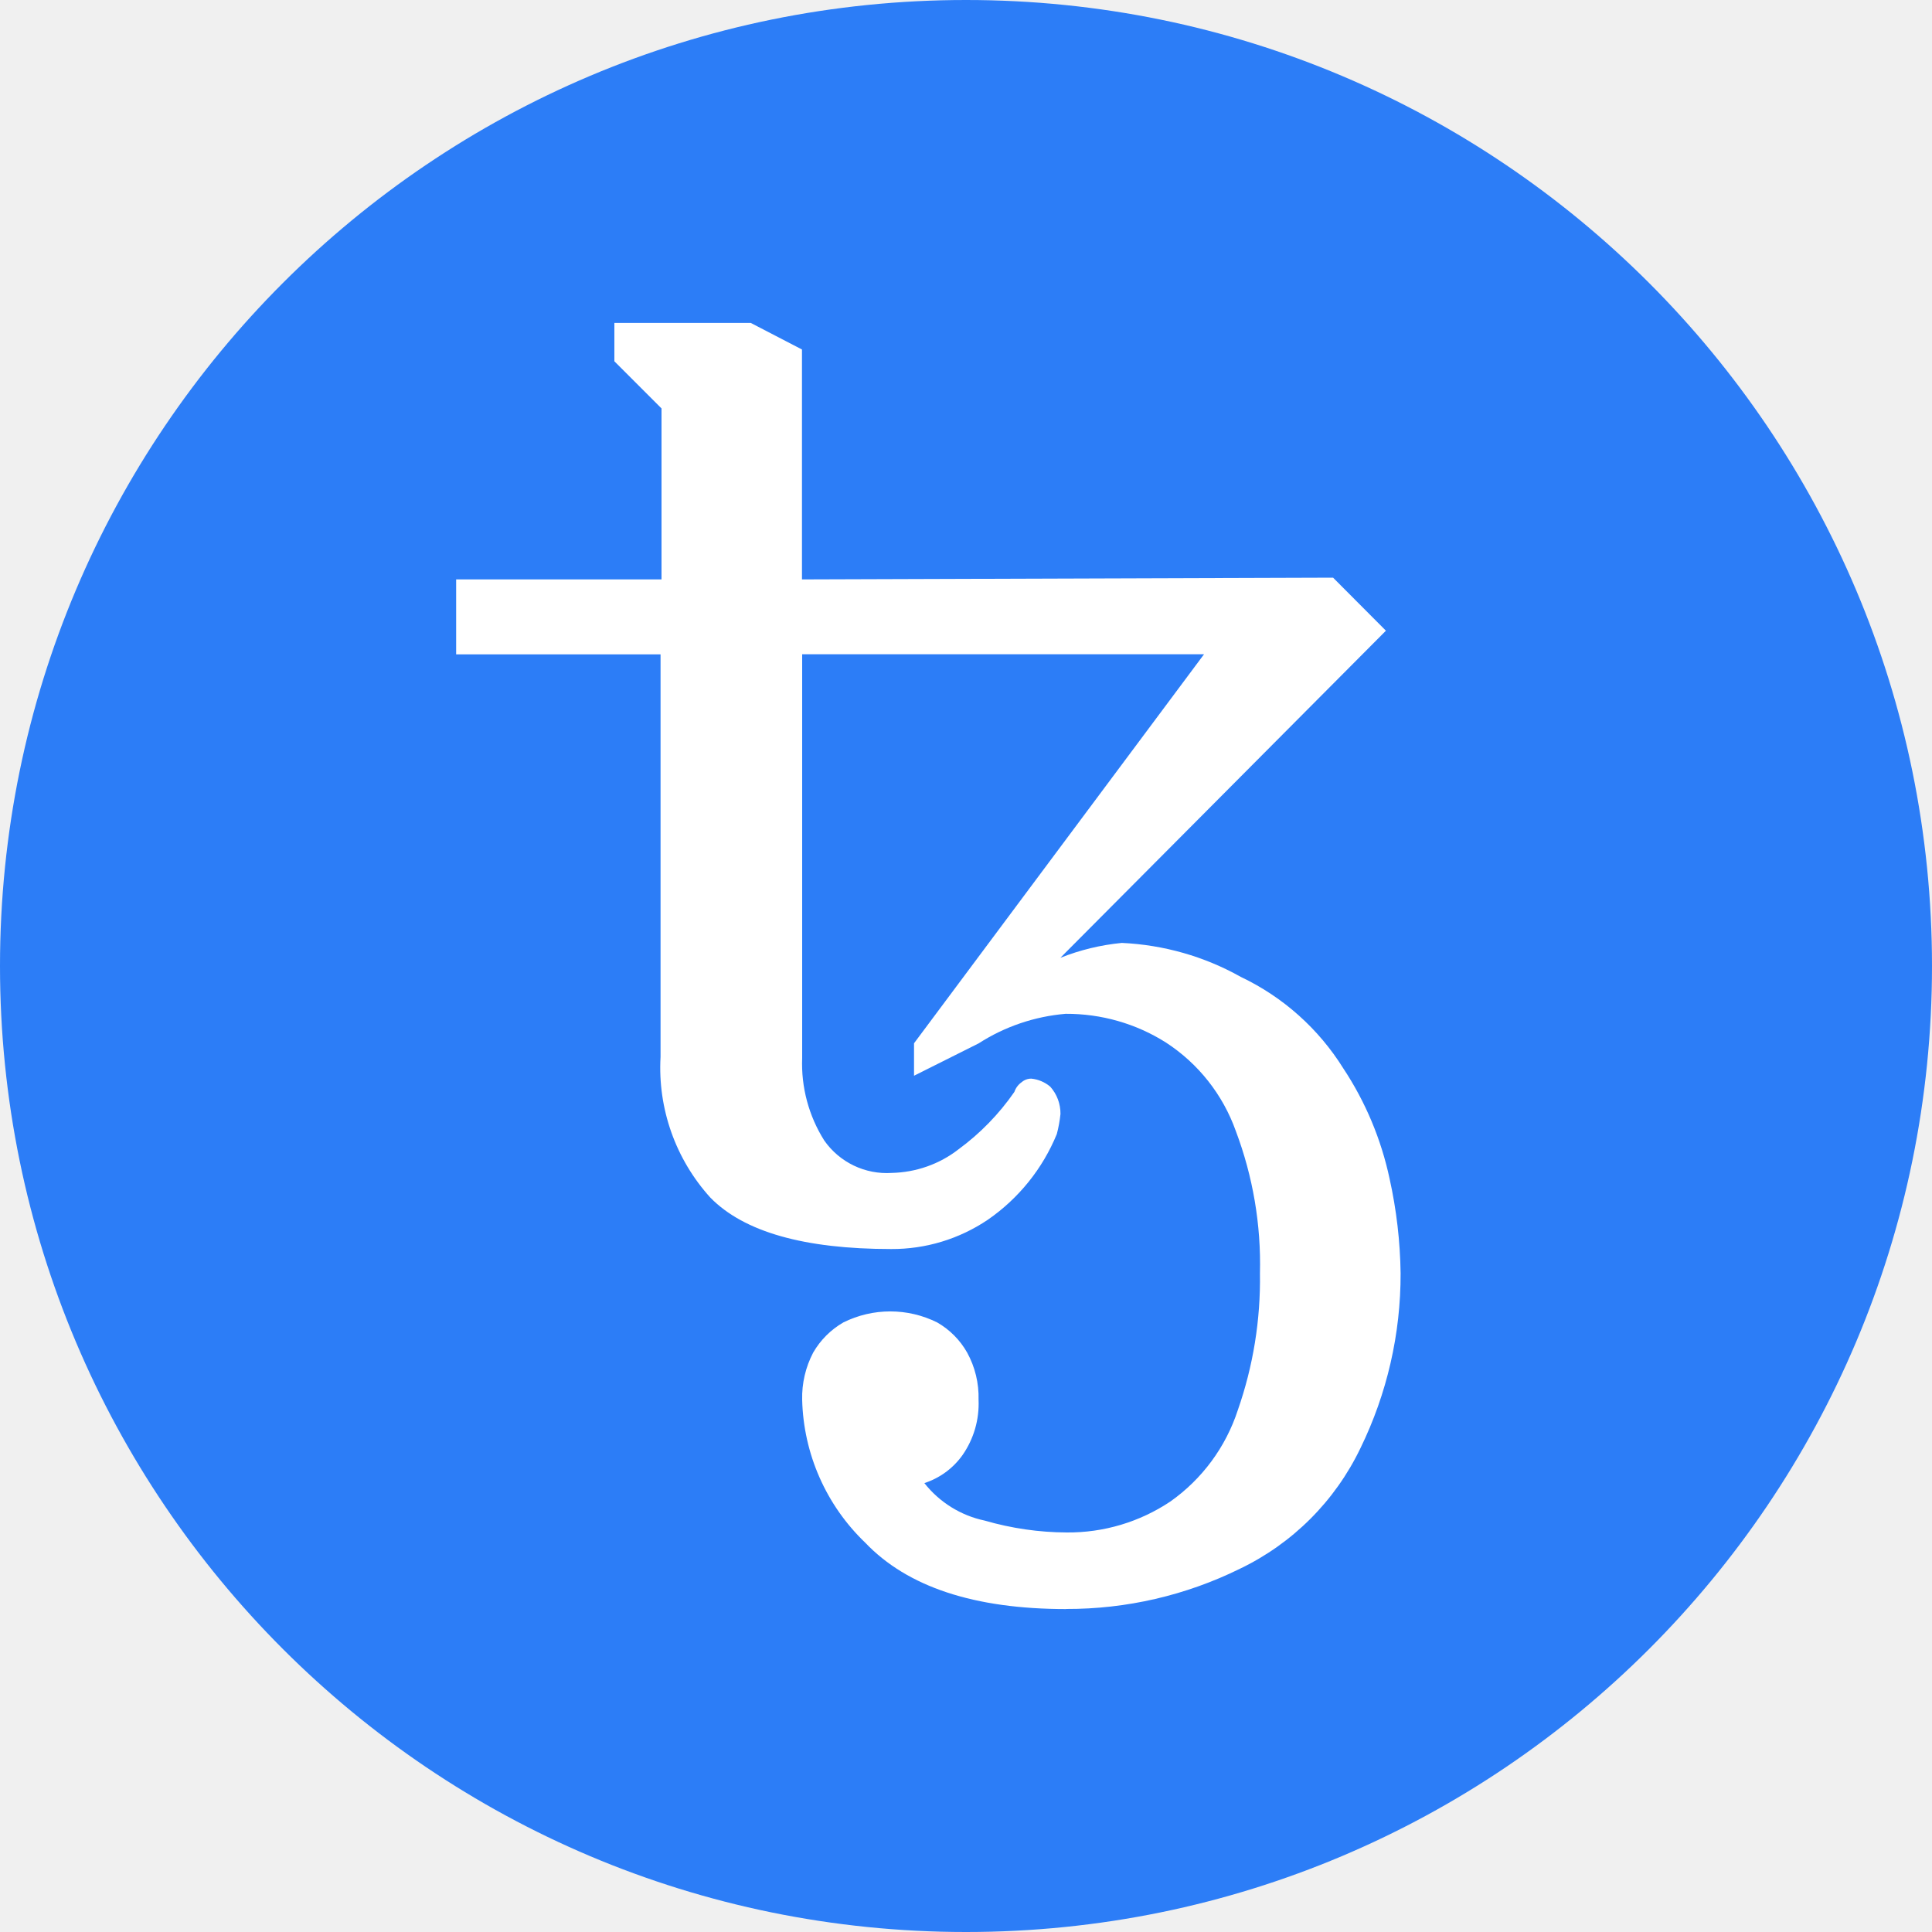
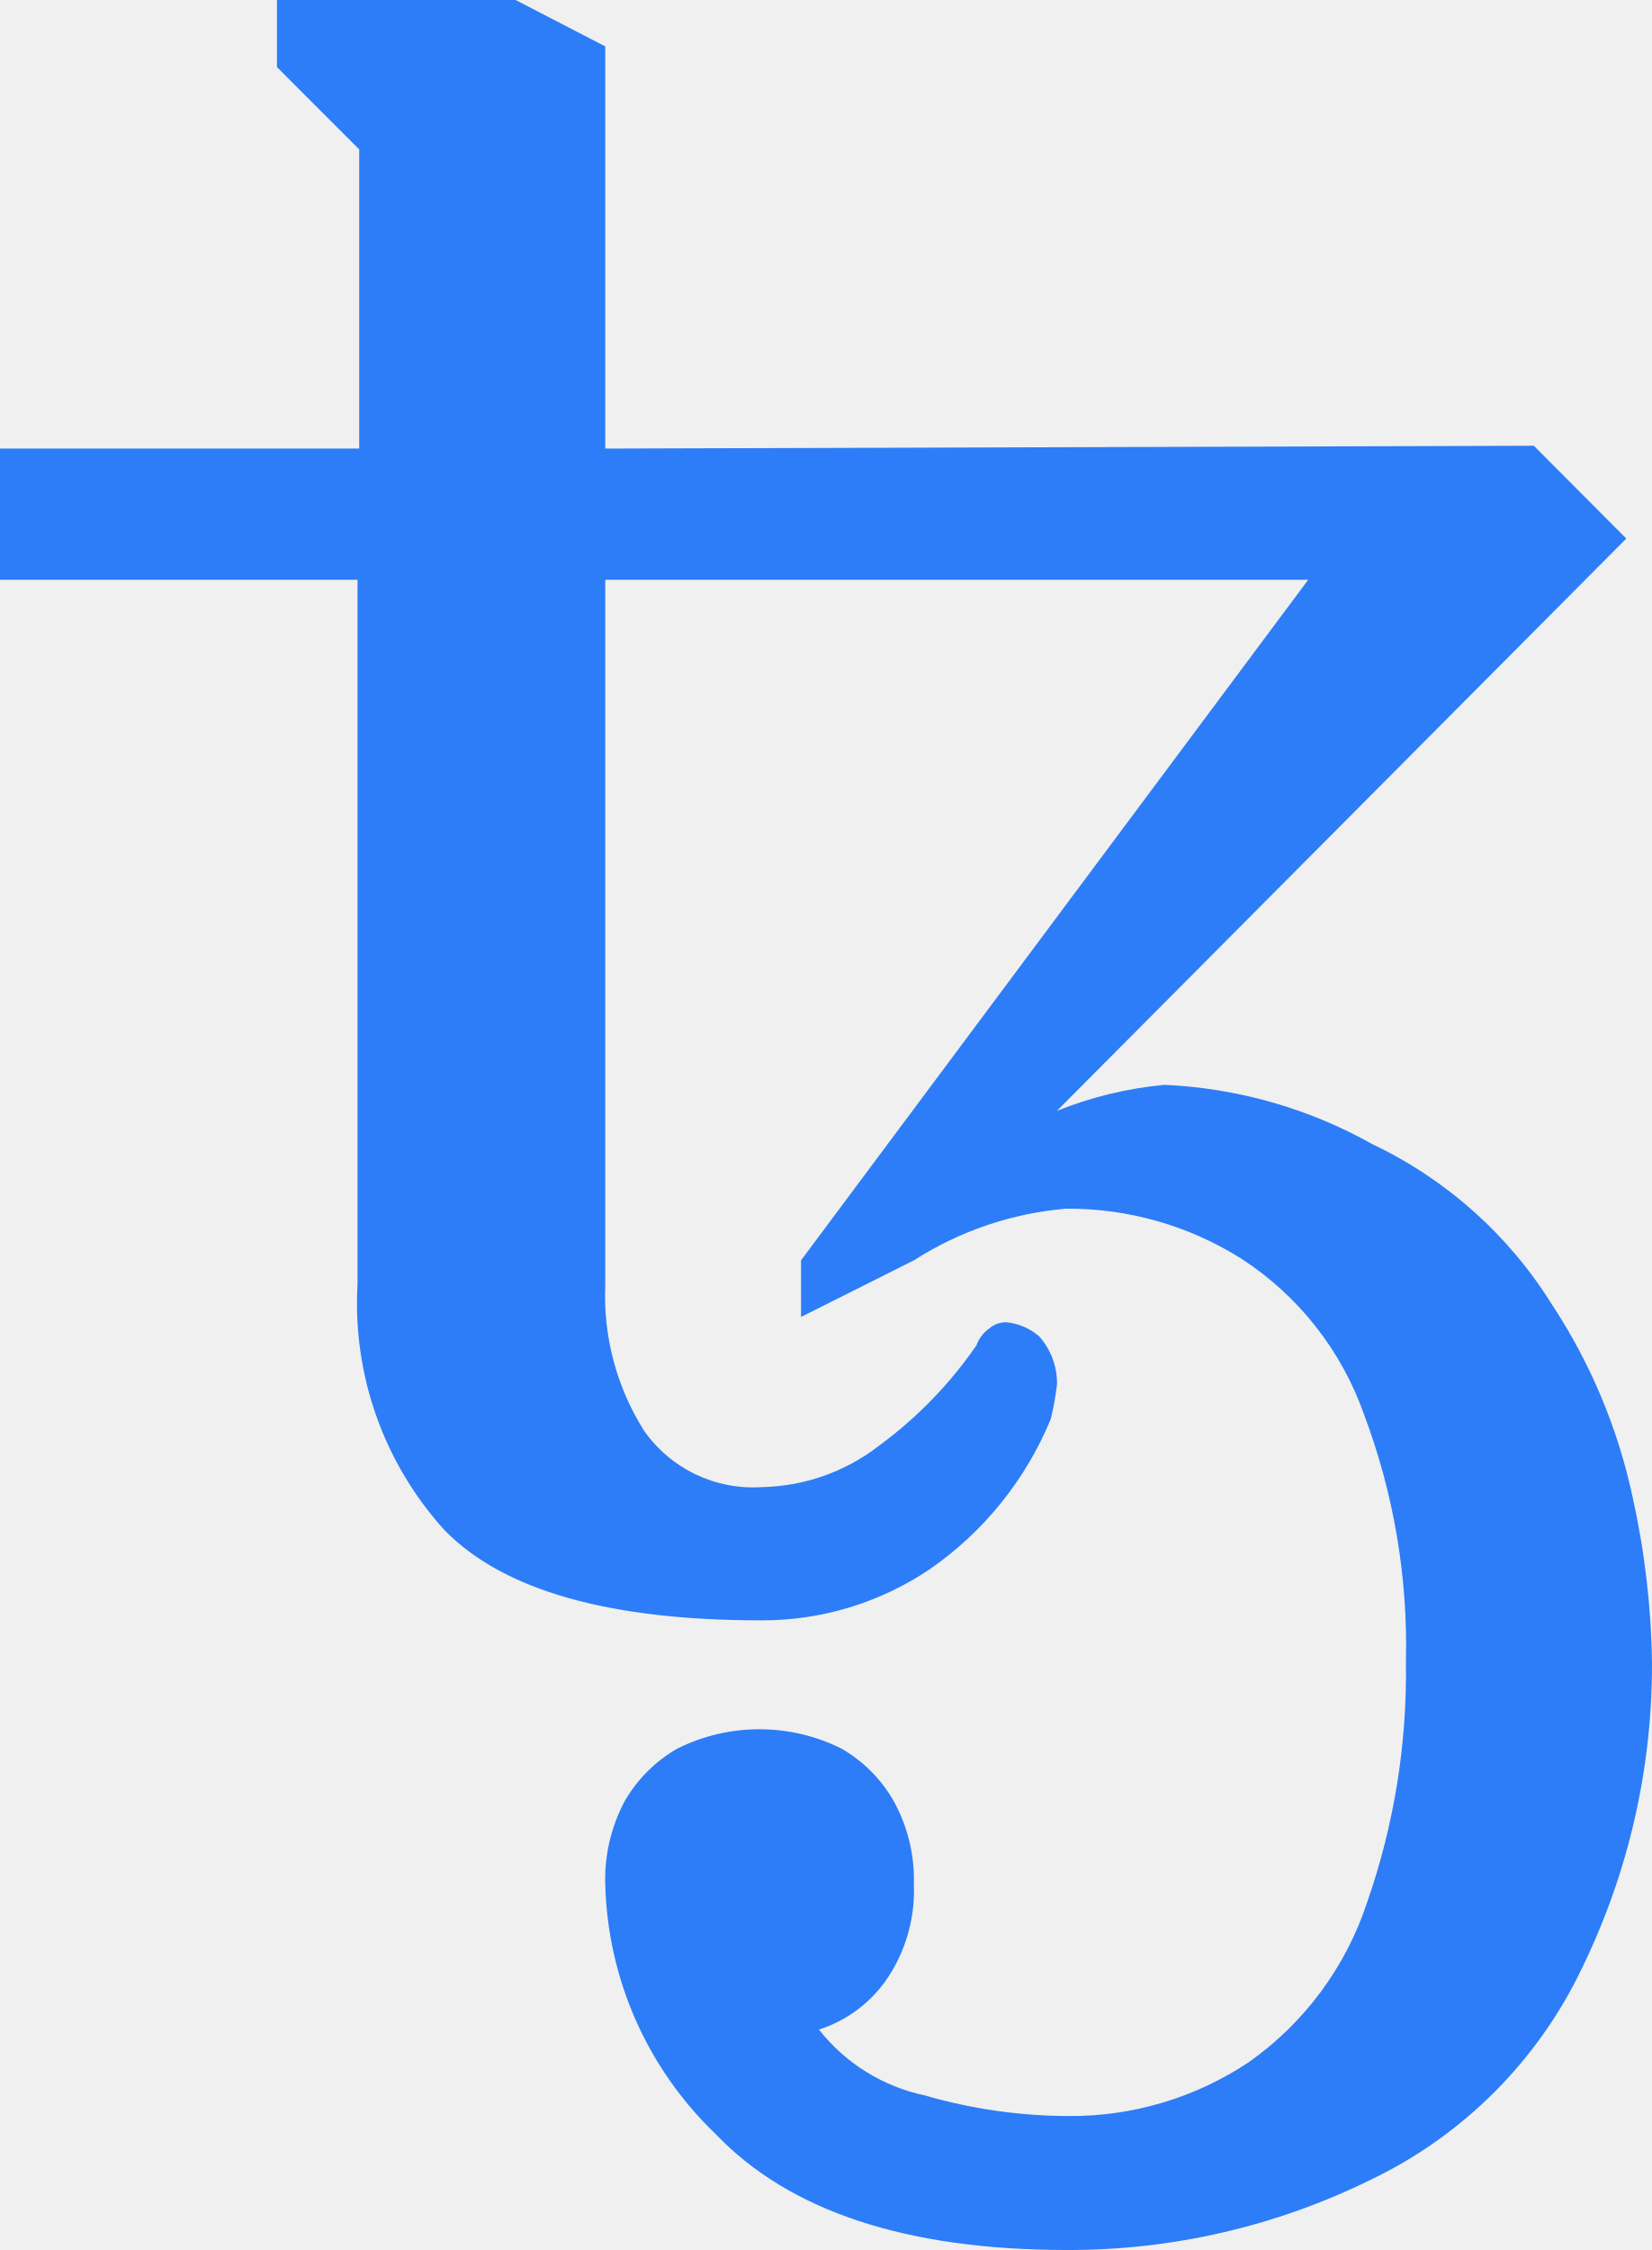
- <svg xmlns="http://www.w3.org/2000/svg" fill="none" viewBox="0 0 20 20">
-   <g clip-path="url(#logo_tezos_svg__a)">
-     <circle cx="10" cy="10" r="10" fill="#2c7df7" />
-     <path fill="#fff" d="M11.037 16.657q-1.425 0-2.08-.687a2.12 2.12 0 0 1-.653-1.479 1 1 0 0 1 .114-.489.85.85 0 0 1 .312-.312 1.09 1.09 0 0 1 .972 0 .83.83 0 0 1 .31.312.96.96 0 0 1 .118.489.93.93 0 0 1-.166.572.78.78 0 0 1-.395.29c.156.198.377.336.624.388.276.08.563.122.85.123a1.9 1.9 0 0 0 1.072-.32c.329-.232.574-.564.699-.947a4.1 4.1 0 0 0 .229-1.416 3.9 3.9 0 0 0-.25-1.473 1.82 1.82 0 0 0-.722-.915c-.31-.197-.672-.3-1.04-.298-.32.027-.63.132-.9.306l-.669.335V10.8l3.002-4.027h-4.16v4.179c-.012.301.068.6.229.855a.79.79 0 0 0 .699.335c.25-.006.492-.09.69-.244a2.5 2.5 0 0 0 .579-.595.2.2 0 0 1 .075-.1.15.15 0 0 1 .1-.037c.072.007.14.036.196.083.07.078.107.179.106.283q-.011.106-.038.208a2 2 0 0 1-.713.886 1.77 1.77 0 0 1-1.001.304q-1.351 0-1.872-.532a2 2 0 0 1-.516-1.457V6.774H4.722v-.776h2.126v-1.77L6.36 3.74v-.397h1.412l.53.275v2.38L13.8 5.98l.547.549-3.37 3.386q.308-.122.636-.154c.433.02.855.14 1.232.352a2.53 2.53 0 0 1 1.061.947c.23.347.392.735.479 1.142q.107.483.114.978a4.1 4.1 0 0 1-.416 1.812 2.66 2.66 0 0 1-1.248 1.248 4.04 4.04 0 0 1-1.798.416" />
-   </g>
-   <defs>
-     <clipPath id="logo_tezos_svg__a">
-       <path fill="#fff" d="M0 0h20v20H0z" />
-     </clipPath>
-   </defs>
+ <svg xmlns="http://www.w3.org/2000/svg" viewBox="0 0 1169.87 1593">
+   <path fill="#2c7df7" d="M755.68 1593q-170.51 0-248.91-82.14a253.6 253.6 0 0 1-78.15-177 117.4 117.4 0 0 1 13.69-58.5 101.2 101.2 0 0 1 37.33-37.36 130.22 130.22 0 0 1 116.24 0 99.55 99.55 0 0 1 37.12 37.36 115 115 0 0 1 14.18 58.5 111.73 111.73 0 0 1-19.91 68.45 92.78 92.78 0 0 1-47.31 34.62 129.18 129.18 0 0 0 74.67 46.55 370 370 0 0 0 101.8 14.68 226.9 226.9 0 0 0 128.19-38.33 224 224 0 0 0 83.63-113.25 492 492 0 0 0 27.38-169.5 465.1 465.1 0 0 0-29.87-176.23 217.54 217.54 0 0 0-86.37-109.52 229.7 229.7 0 0 0-124.43-35.59 236.75 236.75 0 0 0-107.78 36.59l-79.92 40.07v-40.07L926.43 410.5H428.62v500A178.9 178.9 0 0 0 456 1012.8a94.34 94.34 0 0 0 83.63 40.07 139.85 139.85 0 0 0 82.63-29.12 298.4 298.4 0 0 0 69.2-71.19 24.86 24.86 0 0 1 9-11.94 18.4 18.4 0 0 1 12-4.48 41.55 41.55 0 0 1 23.4 9.95 49.82 49.82 0 0 1 12.69 33.85 198 198 0 0 1-4.48 24.89 241 241 0 0 1-85.38 106 211.8 211.8 0 0 1-119.76 36.38q-161.67 0-224-63.72a238.67 238.67 0 0 1-61.73-174.24V410.5H0v-92.9h254.38V105.78L196.14 47.5V0h169l63.48 32.86V317.6l657.6-2 65.47 65.71L748.46 786.5a271 271 0 0 1 76.16-18.42A330.1 330.1 0 0 1 972 810.15a302.7 302.7 0 0 1 126.95 113.29 399.8 399.8 0 0 1 57.25 136.65 575.7 575.7 0 0 1 13.69 117 489.4 489.4 0 0 1-49.78 216.79 317.92 317.92 0 0 1-149.35 149.35A483.3 483.3 0 0 1 755.68 1593" />
</svg>
